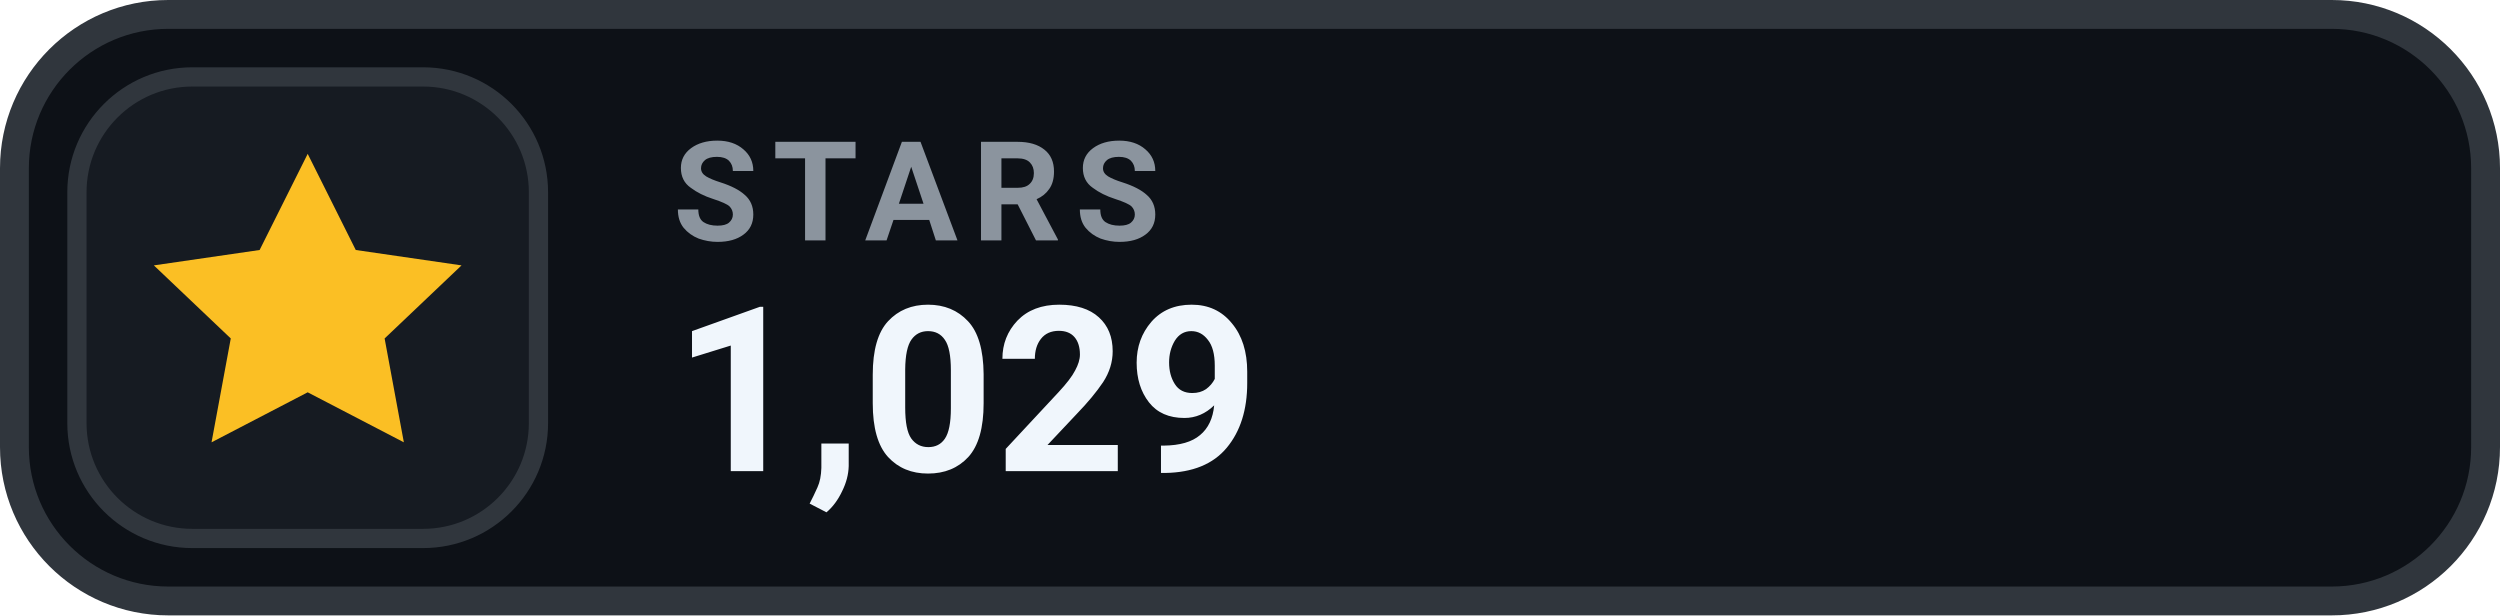
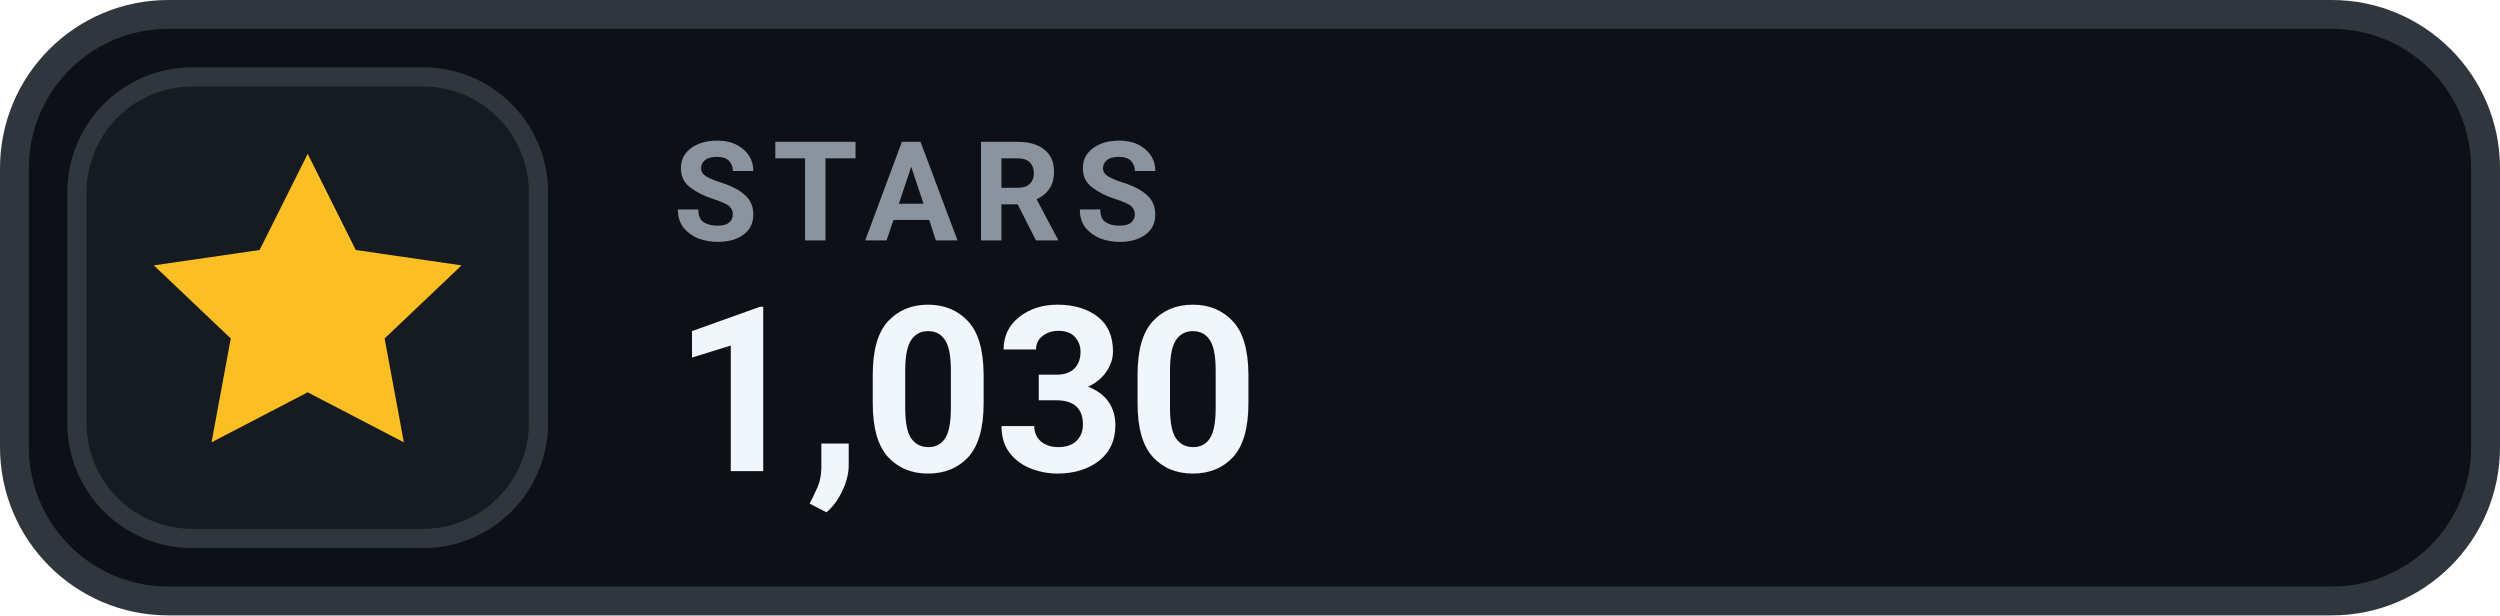
- <svg xmlns="http://www.w3.org/2000/svg" width="130" height="32" viewBox="0 0 130 32" role="img" aria-label="STARS 1,029">
+ <svg xmlns="http://www.w3.org/2000/svg" width="130" height="32" viewBox="0 0 130 32" role="img" aria-label="STARS 1,030">
  <rect x=".75" y=".75" width="128.5" height="30.5" rx="8" fill="#0D1117" stroke="#30363D" stroke-width="1.5" />
  <rect x="4" y="4" width="24" height="24" rx="6" fill="#161B22" stroke="#30363D" stroke-width="1" />
  <g transform="translate(16 16)" style="color:#FBBF24;">
    <path d="M0 -8 l2.5 5 5.5 .8 -4 3.8 1 5.4 -5 -2.6 -5 2.6 1 -5.4 -4 -3.8 5.5 -.8 Z" fill="currentColor" />
  </g>
  <text x="35" y="12.5" fill="#8B949E" font-family="-apple-system,BlinkMacSystemFont,'Segoe UI',Roboto,Helvetica,Arial,sans-serif" font-size="7.2" font-weight="700" letter-spacing=".75">STARS</text>
-   <text x="35" y="24.5" fill="#F0F6FC" font-family="-apple-system,BlinkMacSystemFont,'Segoe UI',Roboto,Helvetica,Arial,sans-serif" font-size="12" font-weight="700">1,029</text>
+   <text x="35" y="24.5" fill="#F0F6FC" font-family="-apple-system,BlinkMacSystemFont,'Segoe UI',Roboto,Helvetica,Arial,sans-serif" font-size="12" font-weight="700">1,030</text>
</svg>
